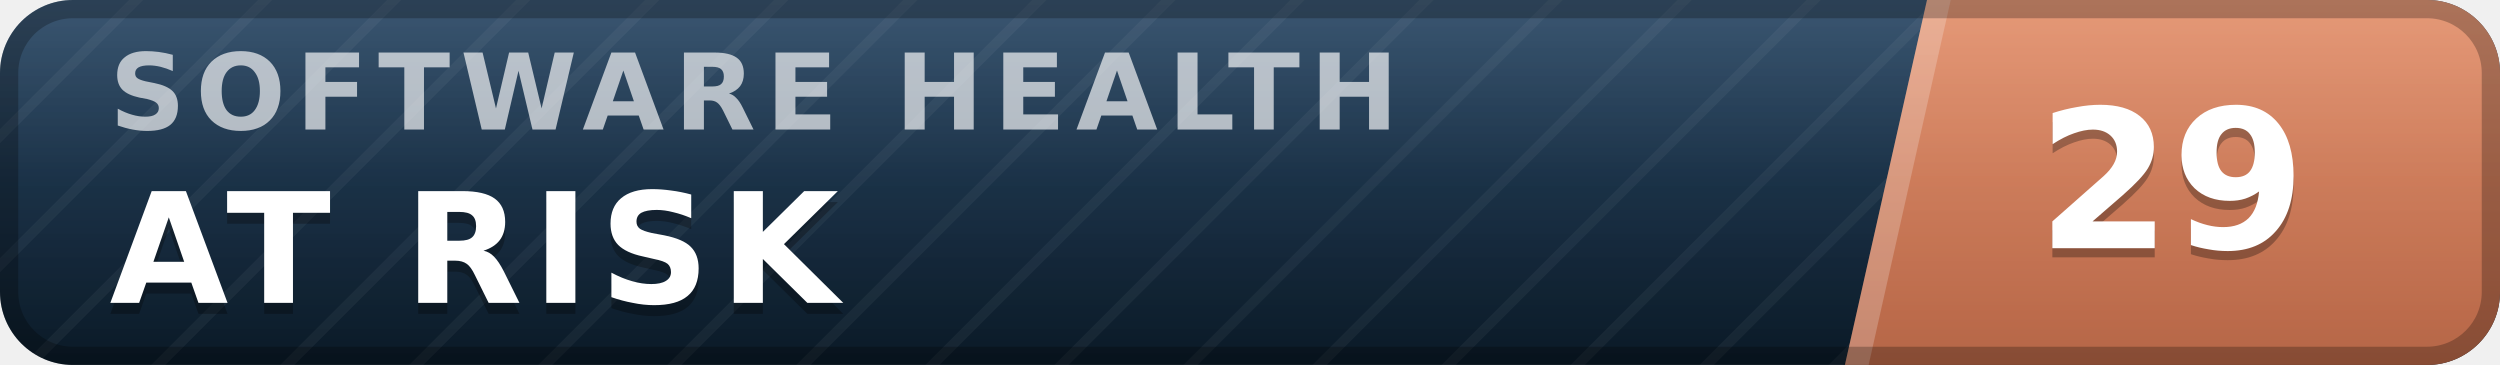
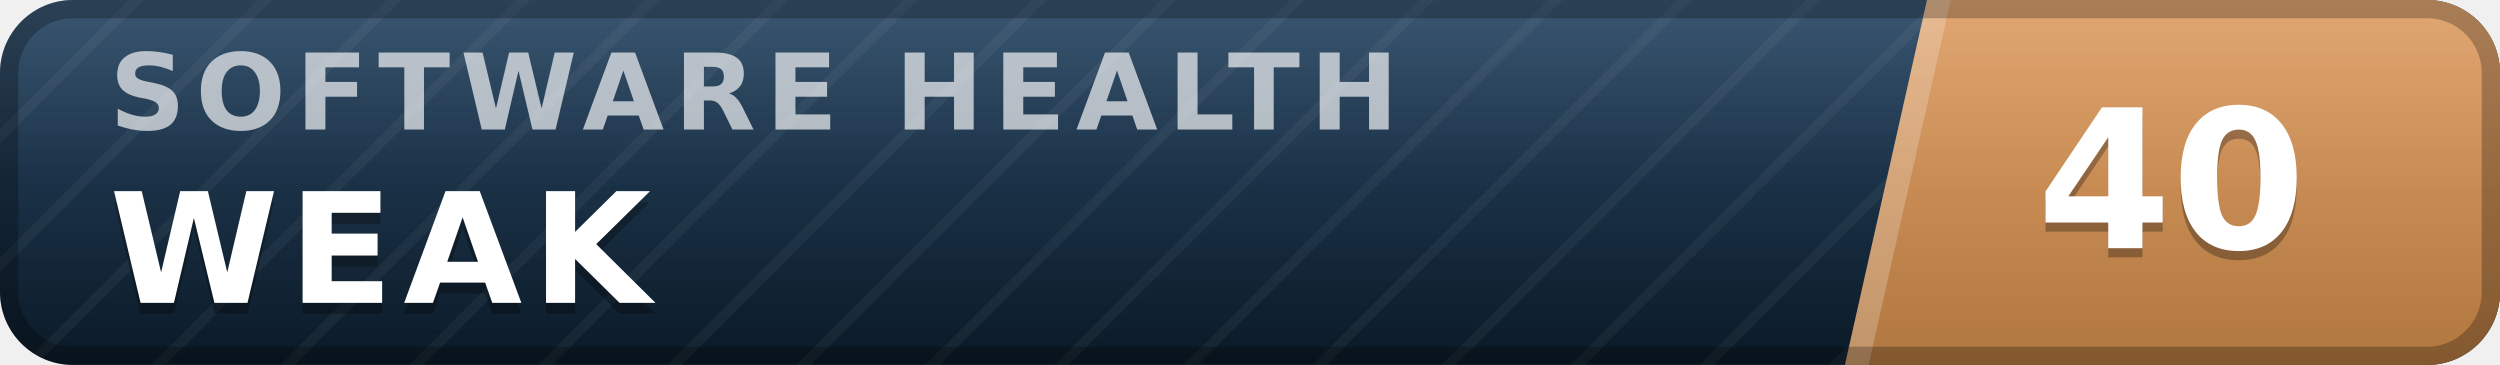
- <svg xmlns="http://www.w3.org/2000/svg" width="137" height="20" viewBox="0 0 137 20" role="img" aria-label="inspect.software software health index 29 of 100, at risk" font-family="Verdana,DejaVu Sans,Geneva,sans-serif">
+ <svg xmlns="http://www.w3.org/2000/svg" width="137" height="20" viewBox="0 0 137 20" role="img" aria-label="inspect.software software health index 40 of 100, weak" font-family="Verdana,DejaVu Sans,Geneva,sans-serif">
  <defs>
    <linearGradient id="plate" x1="0" y1="0" x2="0" y2="1">
      <stop offset="0" stop-color="#1d3d5c" />
      <stop offset="1" stop-color="#0a1926" />
    </linearGradient>
    <linearGradient id="endplate" x1="0" y1="0" x2="0" y2="1">
-       <stop offset="0" stop-color="#e18a64" />
-       <stop offset="1" stop-color="#b56546" />
+       <stop offset="0" stop-color="#dd9a5e" />
+       <stop offset="1" stop-color="#b0763f" />
    </linearGradient>
    <linearGradient id="gloss" x1="0" y1="0" x2="0" y2="1">
      <stop offset="0" stop-color="#fff" stop-opacity=".13" />
      <stop offset=".5" stop-color="#fff" stop-opacity=".03" />
      <stop offset="1" stop-color="#fff" stop-opacity="0" />
    </linearGradient>
    <pattern id="guilloche" width="5" height="5" patternUnits="userSpaceOnUse" patternTransform="rotate(45)">
      <line x1="0" y1="0" x2="0" y2="5" stroke="#fff" stroke-opacity=".045" stroke-width="1.1" />
    </pattern>
    <clipPath id="rounded">
      <rect width="137" height="20" rx="4" />
    </clipPath>
  </defs>
  <g clip-path="url(#rounded)">
    <rect width="137" height="20" fill="url(#plate)" />
    <rect width="137" height="20" fill="url(#guilloche)" />
    <polygon points="105.6,0 137,0 137,20 101.1,20" fill="url(#endplate)" />
    <polygon points="105.6,0 106.9,0 102.4,20 101.1,20" fill="#fff" fill-opacity=".22" />
    <text x="6.0" y="7.1" font-size="5.8" letter-spacing="0.55" fill="#fff" fill-opacity=".66" font-weight="bold" textLength="76.3" lengthAdjust="spacing">SOFTWARE HEALTH</text>
-     <text x="6.0" y="17.2" font-size="8.4" fill="#000" fill-opacity=".3" font-weight="bold" letter-spacing="0.55" textLength="43.3" lengthAdjust="spacing">AT RISK</text>
-     <text x="6.0" y="16.6" font-size="8.4" fill="#fff" font-weight="bold" letter-spacing="0.55" textLength="43.3" lengthAdjust="spacing">AT RISK</text>
-     <text x="119.0" y="14.1" font-size="10.6" fill="#000" fill-opacity=".3" font-weight="bold" text-anchor="middle">29</text>
-     <text x="119.0" y="13.6" font-size="10.6" fill="#fff" font-weight="bold" text-anchor="middle">29</text>
+     <text x="6.0" y="17.2" font-size="8.4" fill="#000" fill-opacity=".3" font-weight="bold" letter-spacing="0.55" textLength="30.3" lengthAdjust="spacing">WEAK</text>
+     <text x="6.0" y="16.6" font-size="8.4" fill="#fff" font-weight="bold" letter-spacing="0.55" textLength="30.3" lengthAdjust="spacing">WEAK</text>
+     <text x="119.0" y="14.1" font-size="10.6" fill="#000" fill-opacity=".3" font-weight="bold" text-anchor="middle">40</text>
+     <text x="119.0" y="13.6" font-size="10.6" fill="#fff" font-weight="bold" text-anchor="middle">40</text>
    <rect width="137" height="20" fill="url(#gloss)" />
  </g>
  <rect x=".5" y=".5" width="136" height="19" rx="3.5" fill="none" stroke="#000" stroke-opacity=".25" />
</svg>
